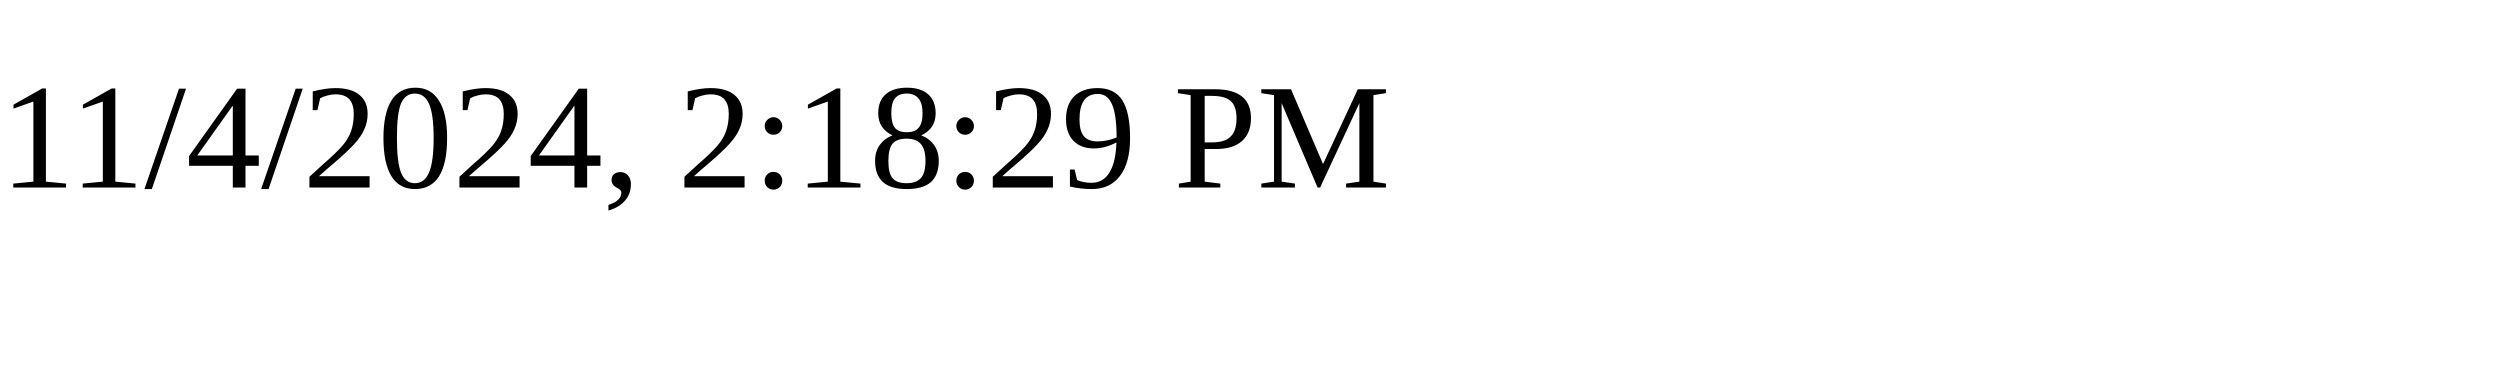
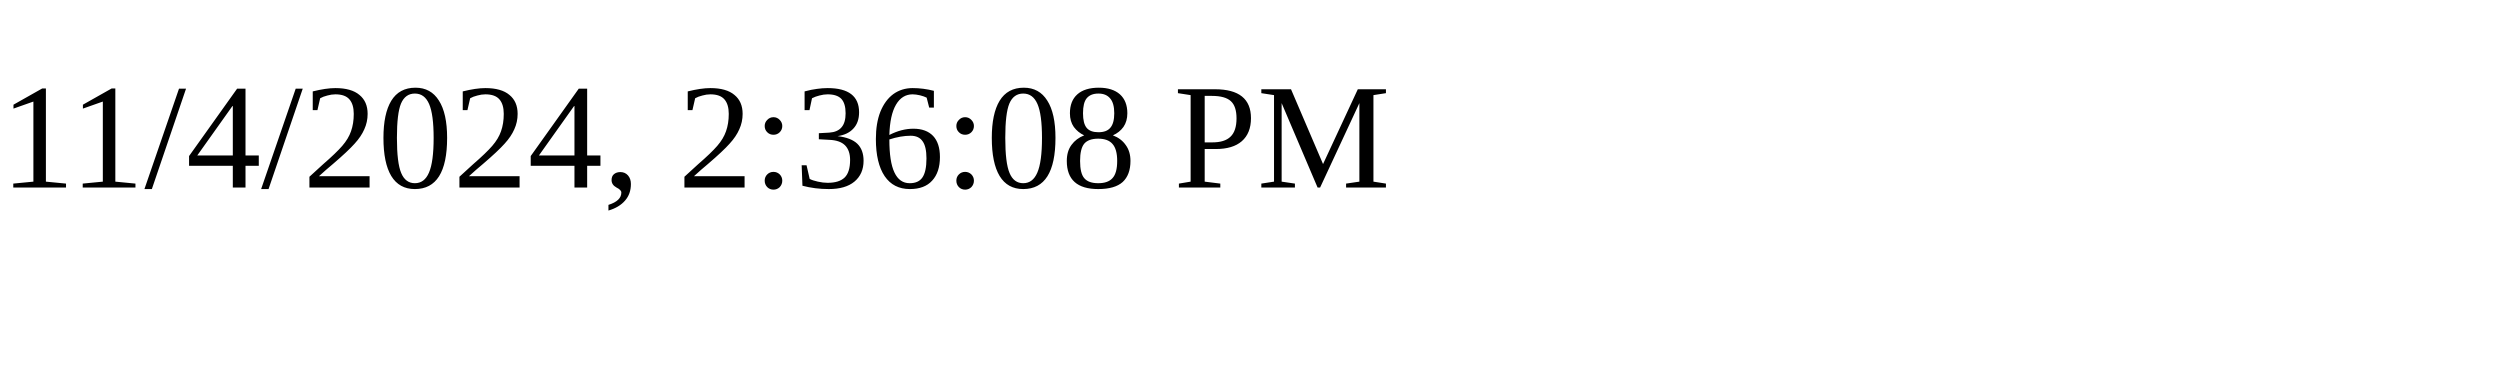
<svg xmlns="http://www.w3.org/2000/svg" height="30" width="200">
-   <text x="0" y="15">11/4/2024, 2:18:29 PM</text>
+   <text x="0" y="15">11/4/2024, 2:36:08 PM</text>
</svg>
